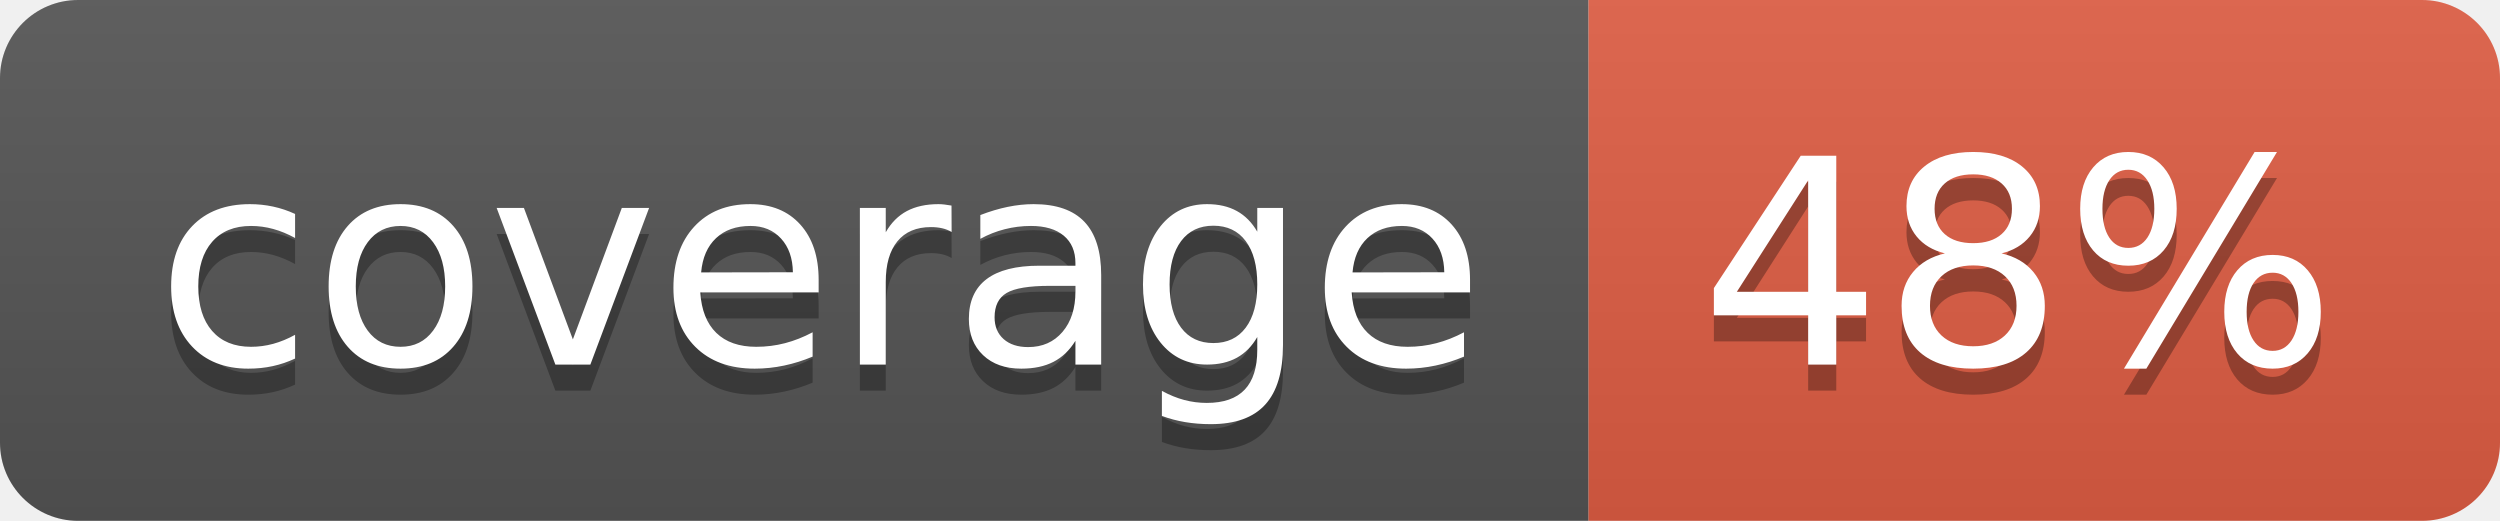
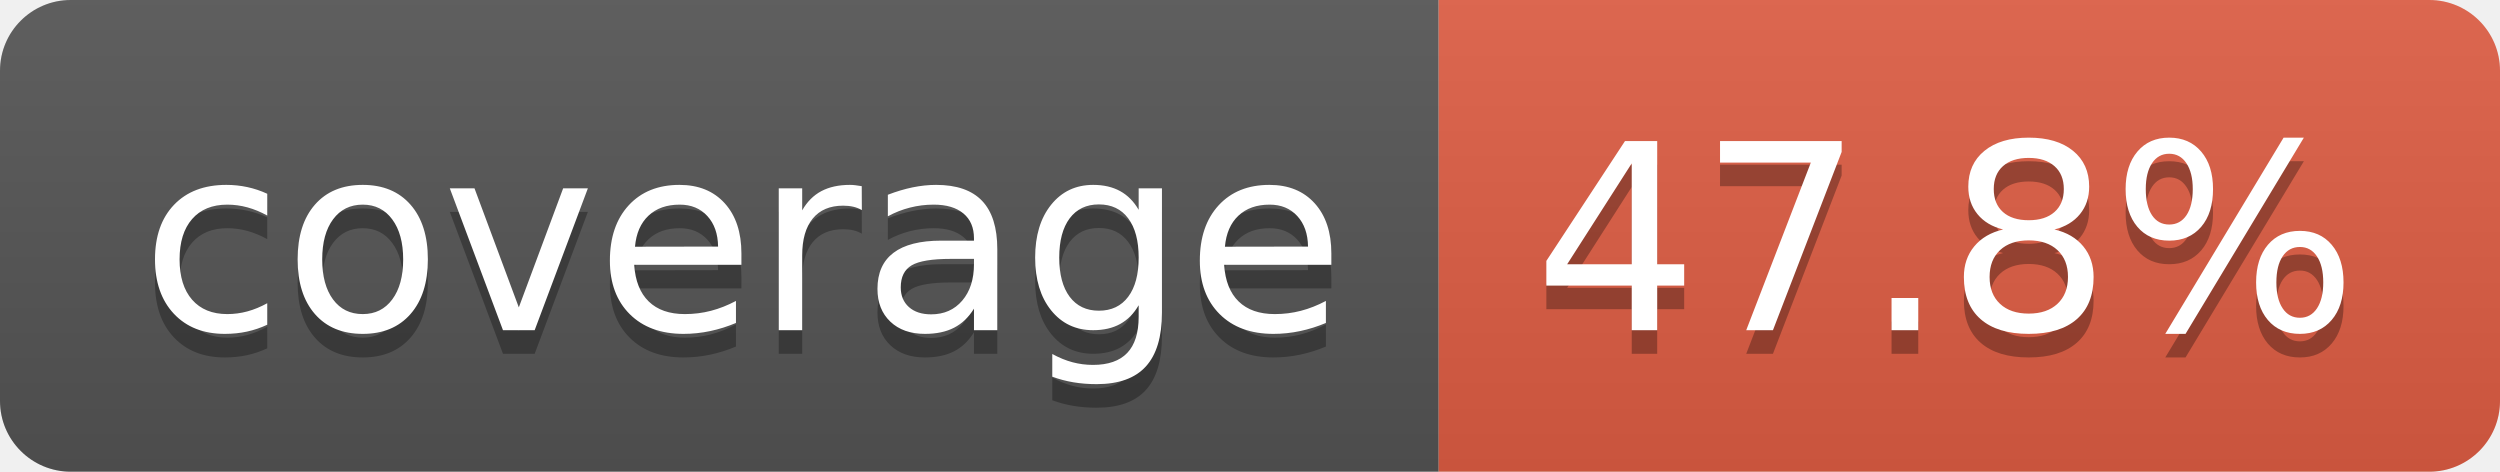
- <svg xmlns="http://www.w3.org/2000/svg" width="96" height="20" role="img" aria-label="coverage: 48%">
+ <svg xmlns="http://www.w3.org/2000/svg" width="106" height="20" role="img" aria-label="coverage: 47.8%">
  <linearGradient id="s" x2="0" y2="100%">
    <stop offset="0" stop-color="#bbb" stop-opacity=".1" />
    <stop offset="1" stop-opacity=".1" />
  </linearGradient>
  <clipPath id="r">
-     <rect width="96" height="20" rx="3" fill="#fff" />
+     <rect width="106" height="20" rx="3" fill="#fff" />
  </clipPath>
  <g clip-path="url(#r)">
    <rect width="61" height="20" fill="#555" />
-     <rect x="61" width="35" height="20" fill="#e05d44" />
-     <rect width="96" height="20" fill="url(#s)" />
+     <rect x="61" width="45" height="20" fill="#e05d44" />
+     <rect width="106" height="20" fill="url(#s)" />
  </g>
  <g fill="#fff" text-anchor="middle" font-family="Verdana,Geneva,DejaVu Sans,sans-serif" text-rendering="geometricPrecision" font-size="110">
    <text aria-hidden="true" x="315" y="150" fill="#010101" fill-opacity=".3" transform="scale(.1)" textLength="510">coverage</text>
    <text x="315" y="140" transform="scale(.1)" fill="#fff" textLength="510">coverage</text>
-     <text aria-hidden="true" x="775" y="150" fill="#010101" fill-opacity=".3" transform="scale(.1)" textLength="245">48%</text>
-     <text x="775" y="140" transform="scale(.1)" fill="#fff" textLength="245">48%</text>
+     <text aria-hidden="true" x="825" y="150" fill="#010101" fill-opacity=".3" transform="scale(.1)" textLength="350">47.8%</text>
+     <text x="825" y="140" transform="scale(.1)" fill="#fff" textLength="350">47.8%</text>
  </g>
</svg>
